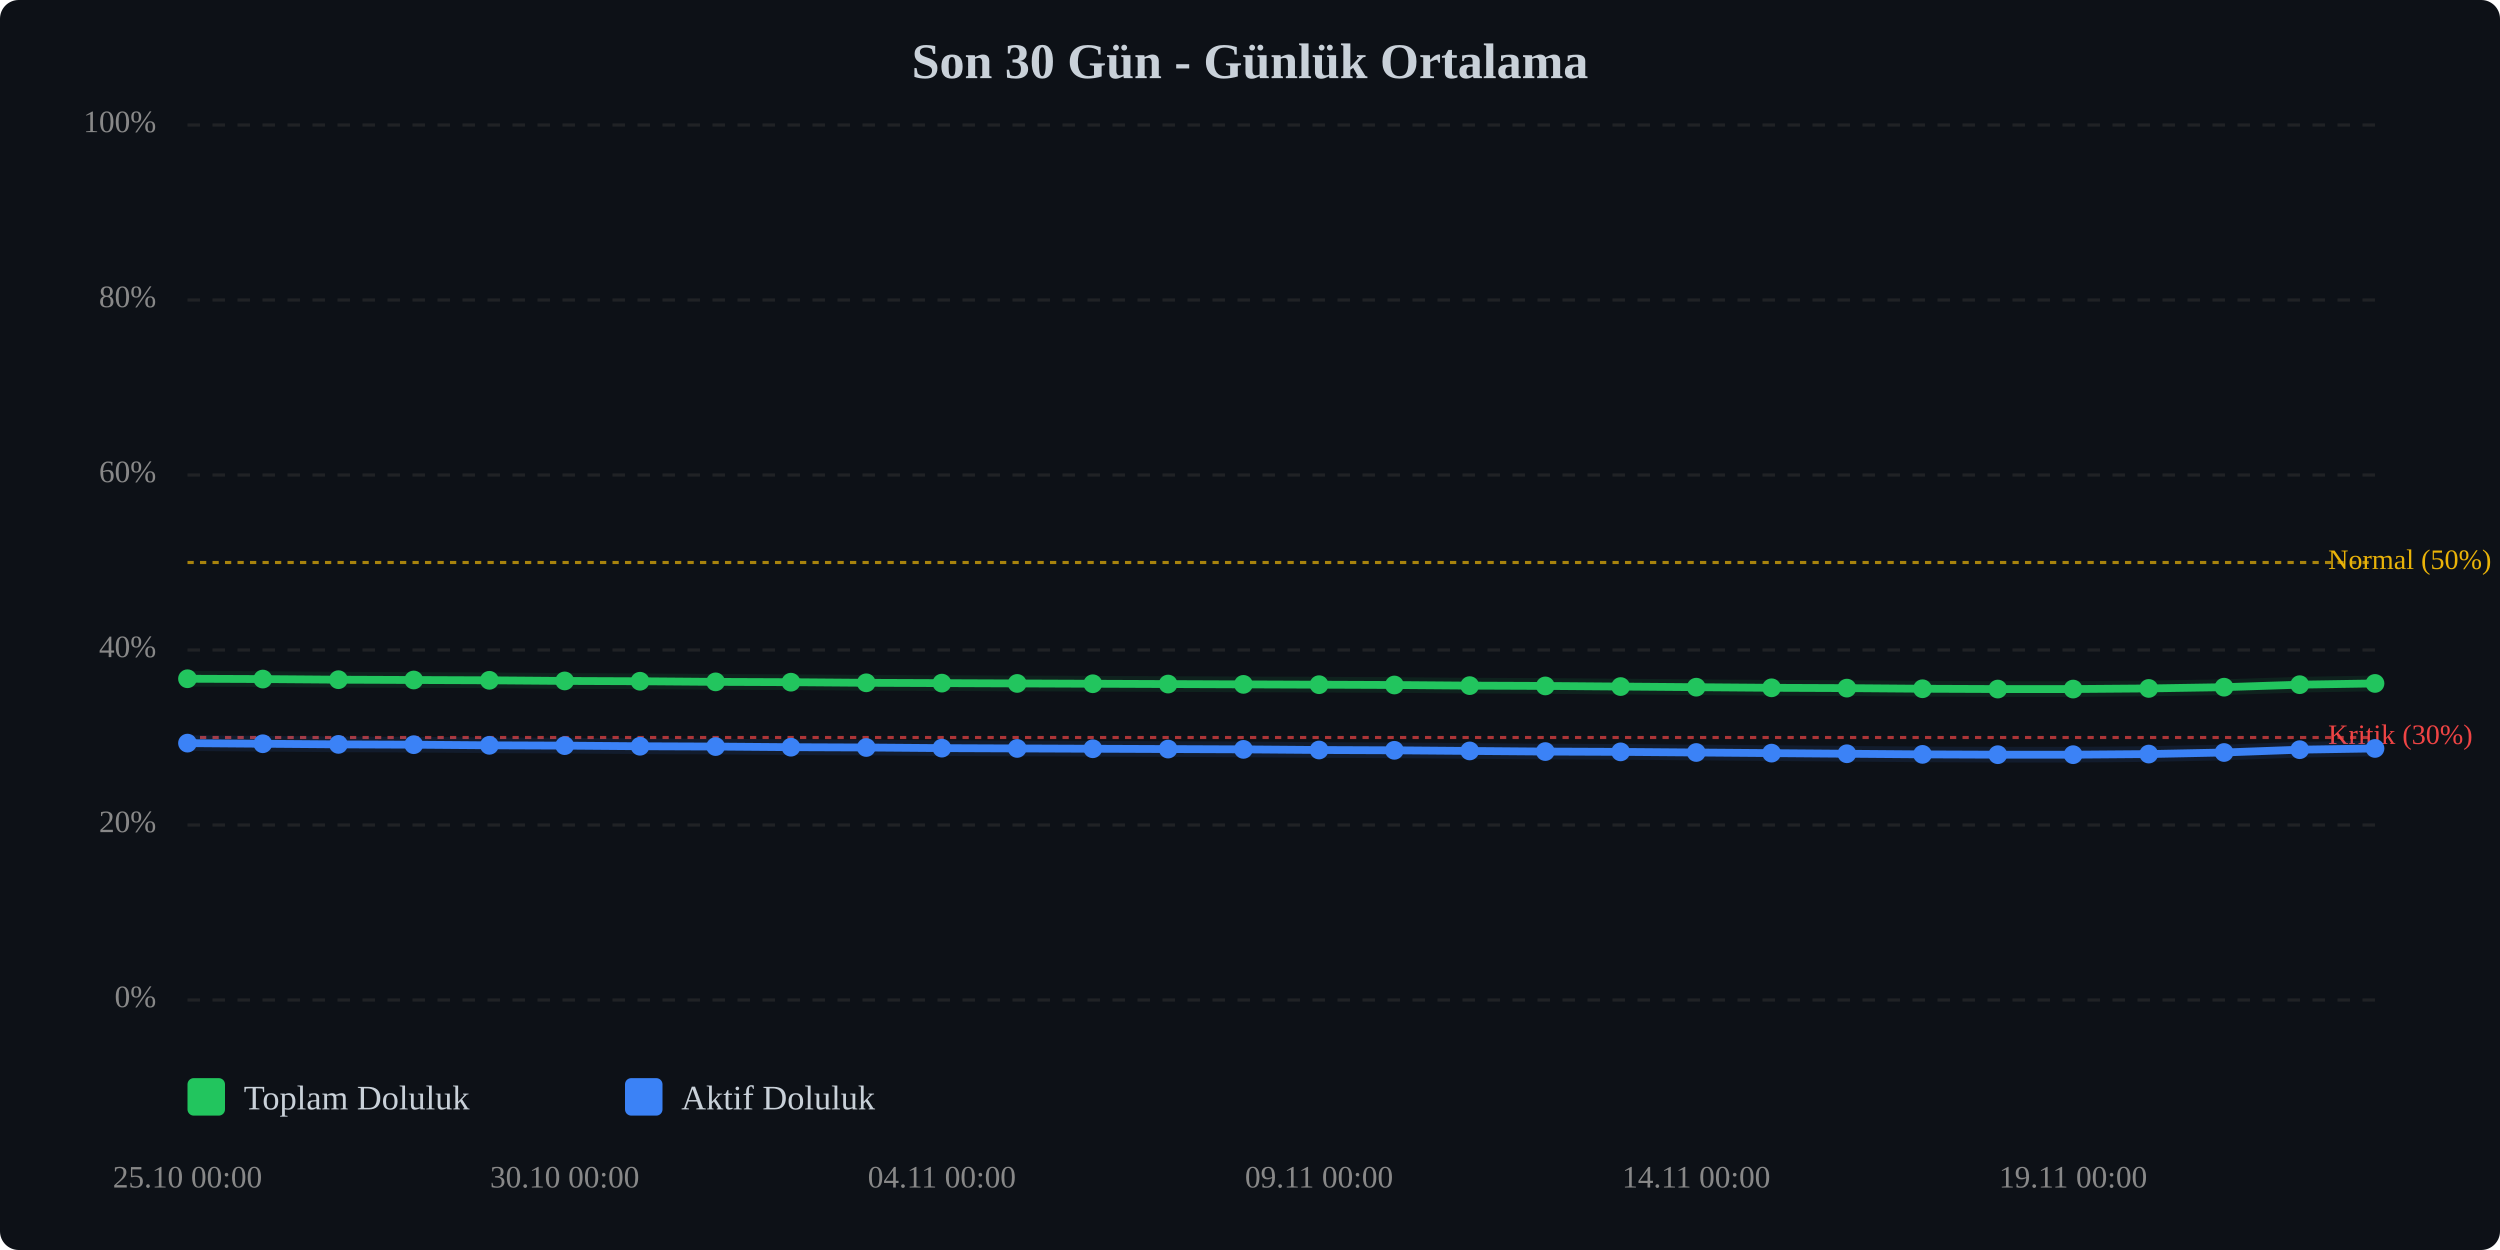
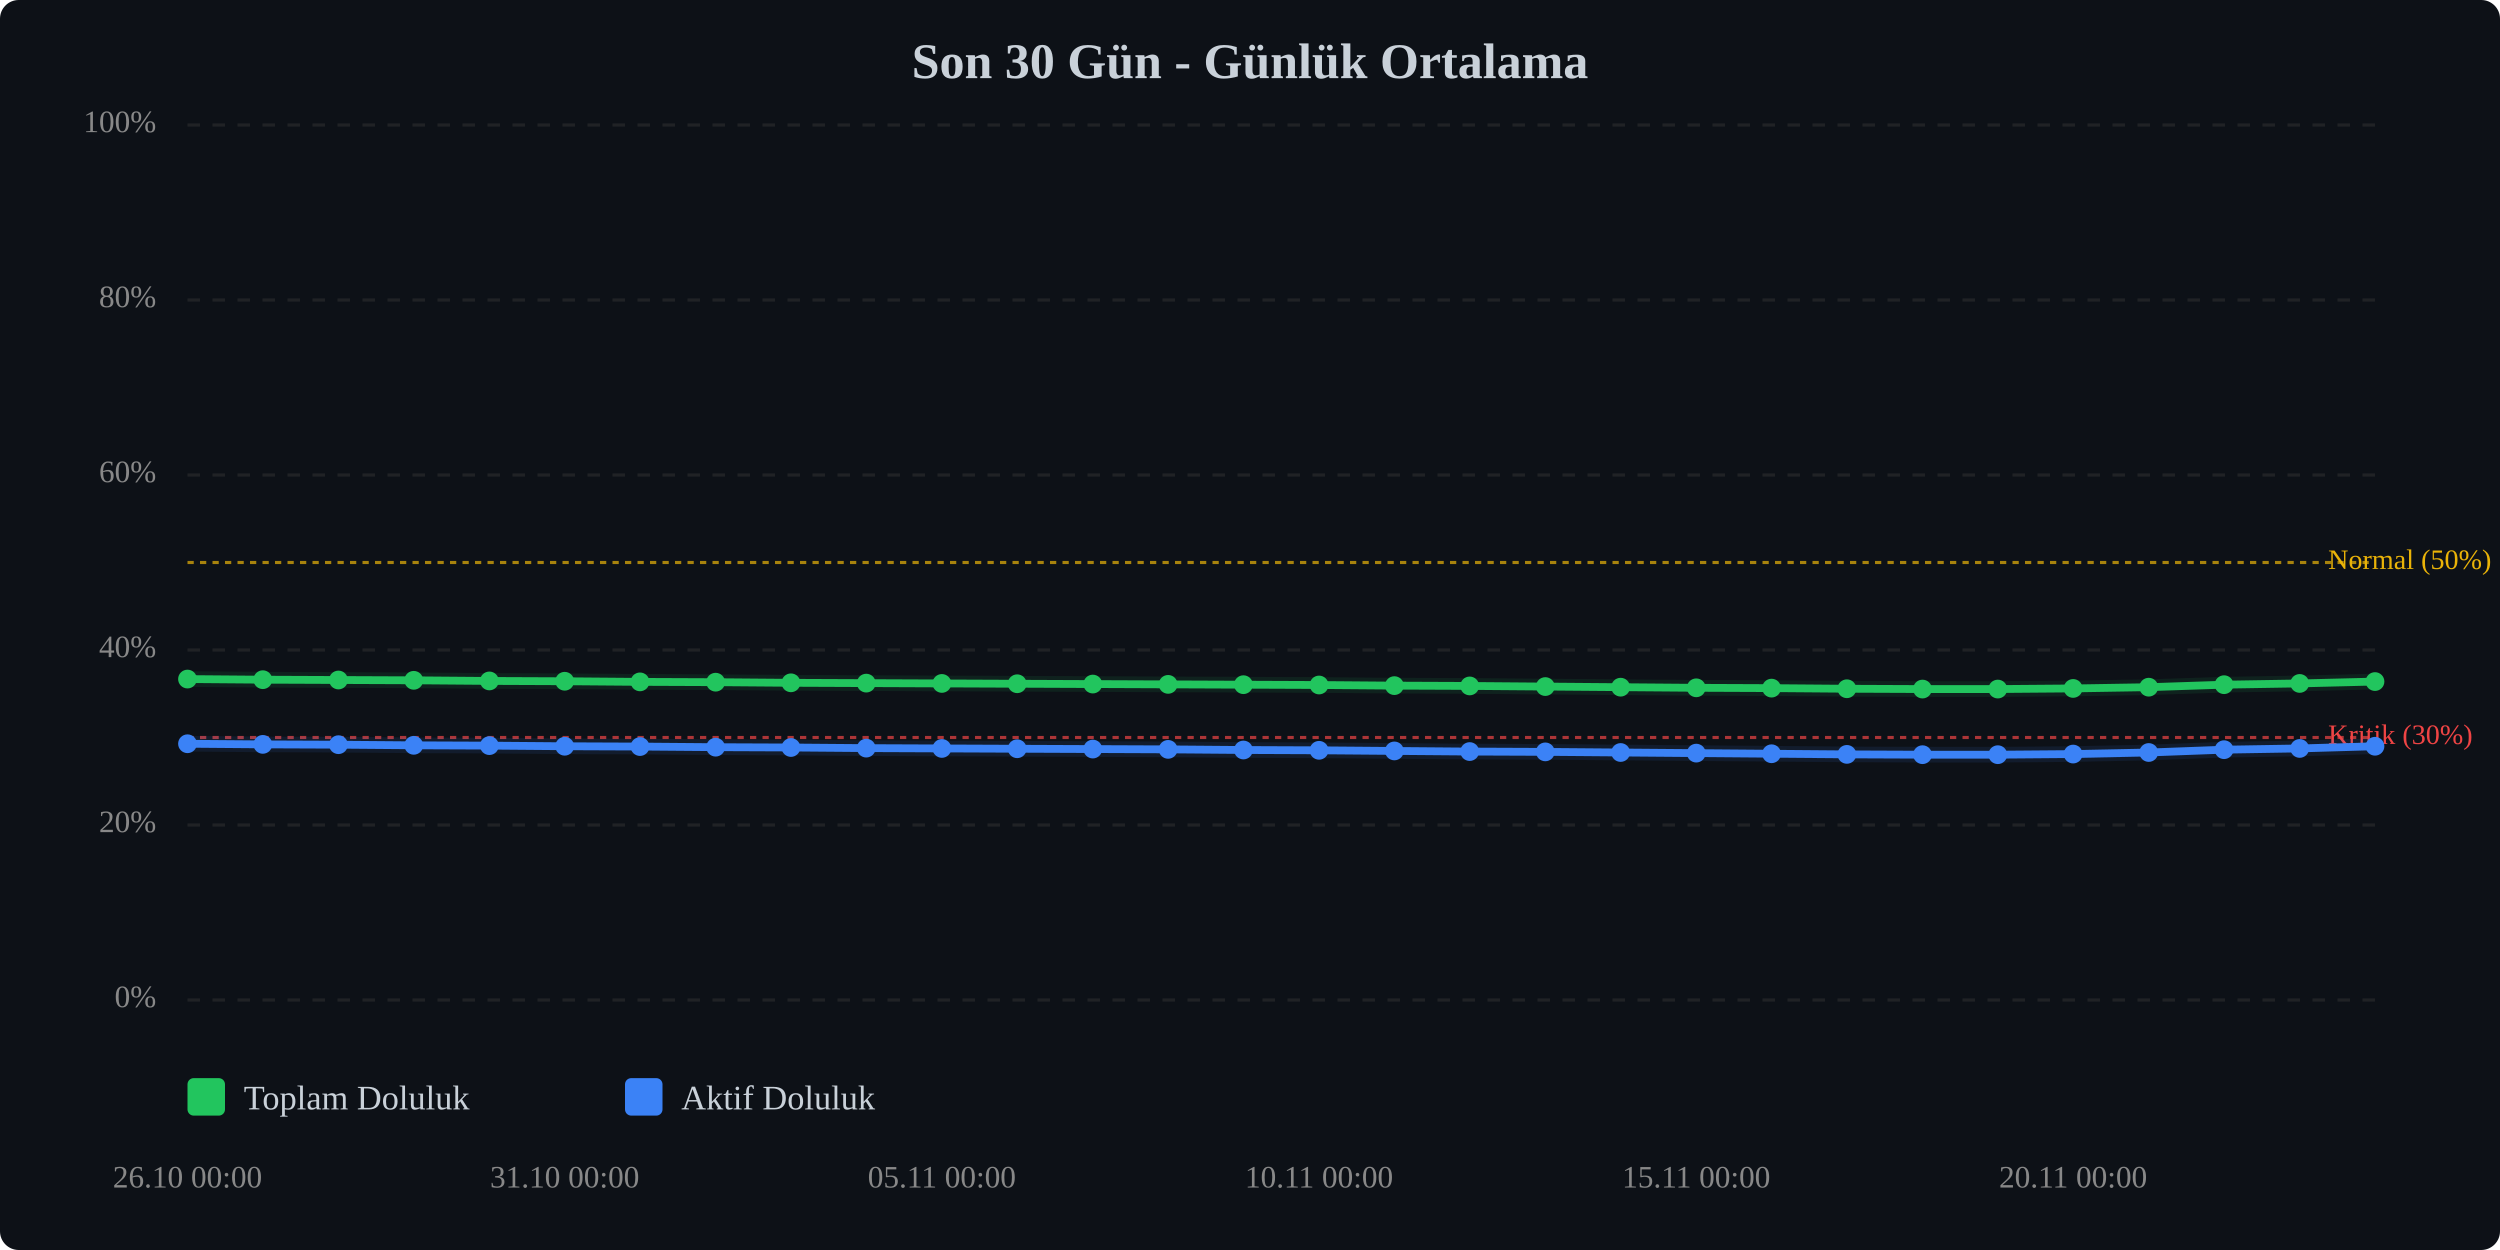
<svg xmlns="http://www.w3.org/2000/svg" viewBox="0 0 800 400" width="100%" style="max-width:800px;">
  <rect width="800" height="400" fill="#0d1117" rx="6" />
  <text x="400.0" y="25" text-anchor="middle" font-size="16" font-weight="bold" fill="#c9d1d9">Son 30 Gün - Günlük Ortalama</text>
  <line x1="60" y1="320.0" x2="760" y2="320.0" stroke="#333" stroke-width="1" stroke-dasharray="4,4" opacity="0.5" />
  <text x="50" y="320.0" text-anchor="end" dominant-baseline="middle" font-size="10" fill="#888">0%</text>
  <line x1="60" y1="264.0" x2="760" y2="264.0" stroke="#333" stroke-width="1" stroke-dasharray="4,4" opacity="0.5" />
  <text x="50" y="264.0" text-anchor="end" dominant-baseline="middle" font-size="10" fill="#888">20%</text>
  <line x1="60" y1="208.0" x2="760" y2="208.0" stroke="#333" stroke-width="1" stroke-dasharray="4,4" opacity="0.5" />
  <text x="50" y="208.0" text-anchor="end" dominant-baseline="middle" font-size="10" fill="#888">40%</text>
  <line x1="60" y1="152.0" x2="760" y2="152.0" stroke="#333" stroke-width="1" stroke-dasharray="4,4" opacity="0.5" />
  <text x="50" y="152.0" text-anchor="end" dominant-baseline="middle" font-size="10" fill="#888">60%</text>
  <line x1="60" y1="96.0" x2="760" y2="96.0" stroke="#333" stroke-width="1" stroke-dasharray="4,4" opacity="0.5" />
  <text x="50" y="96.0" text-anchor="end" dominant-baseline="middle" font-size="10" fill="#888">80%</text>
  <line x1="60" y1="40.0" x2="760" y2="40.0" stroke="#333" stroke-width="1" stroke-dasharray="4,4" opacity="0.5" />
  <text x="50" y="40.0" text-anchor="end" dominant-baseline="middle" font-size="10" fill="#888">100%</text>
  <line x1="60" y1="236.0" x2="760" y2="236.0" stroke="#ef4444" stroke-width="1" stroke-dasharray="2,2" opacity="0.7" />
  <text x="745" y="236.0" dominant-baseline="middle" font-size="9" fill="#ef4444">Kritik (30%)</text>
  <line x1="60" y1="180.0" x2="760" y2="180.0" stroke="#eab308" stroke-width="1" stroke-dasharray="2,2" opacity="0.7" />
  <text x="745" y="180.0" dominant-baseline="middle" font-size="9" fill="#eab308">Normal (50%)</text>
-   <polyline points="60.0,217.2 84.1,217.3 108.3,217.5 132.4,217.6 156.6,217.7 180.7,217.9 204.8,218.0 229.0,218.2 253.1,218.3 277.2,218.5 301.4,218.6 325.5,218.7 349.7,218.8 373.8,218.9 397.9,219.0 422.1,219.1 446.2,219.2 470.3,219.4 494.5,219.5 518.6,219.7 542.8,219.9 566.9,220.1 591.0,220.2 615.2,220.4 639.3,220.5 663.4,220.5 687.6,220.3 711.7,219.9 735.9,219.1 760.0,218.7" fill="none" stroke="#22c55e" stroke-width="2.5" stroke-linecap="round" stroke-linejoin="round" />
-   <polyline points="60.0,217.2 84.1,217.3 108.3,217.5 132.4,217.6 156.6,217.7 180.7,217.9 204.8,218.0 229.0,218.2 253.1,218.3 277.2,218.5 301.4,218.6 325.5,218.7 349.7,218.8 373.8,218.9 397.9,219.0 422.1,219.1 446.2,219.2 470.3,219.4 494.5,219.5 518.6,219.7 542.8,219.9 566.9,220.1 591.0,220.2 615.2,220.4 639.3,220.5 663.4,220.5 687.6,220.3 711.7,219.9 735.9,219.1 760.0,218.7" fill="none" stroke="#22c55e" stroke-width="5" opacity="0.1" stroke-linecap="round" stroke-linejoin="round" />
-   <polyline points="60.0,237.8 84.1,238.0 108.3,238.2 132.4,238.3 156.6,238.5 180.7,238.6 204.8,238.8 229.0,238.9 253.1,239.1 277.2,239.2 301.4,239.4 325.5,239.5 349.7,239.6 373.8,239.7 397.9,239.8 422.1,240.0 446.2,240.1 470.3,240.3 494.5,240.5 518.6,240.6 542.8,240.8 566.9,241.0 591.0,241.2 615.2,241.4 639.3,241.5 663.4,241.5 687.6,241.3 711.7,240.8 735.9,239.9 760.0,239.5" fill="none" stroke="#3b82f6" stroke-width="2.5" stroke-linecap="round" stroke-linejoin="round" />
-   <polyline points="60.0,237.8 84.1,238.0 108.3,238.2 132.4,238.3 156.6,238.5 180.7,238.6 204.8,238.8 229.0,238.9 253.1,239.1 277.2,239.2 301.4,239.4 325.5,239.5 349.7,239.6 373.8,239.7 397.9,239.8 422.1,240.0 446.2,240.1 470.3,240.3 494.5,240.5 518.6,240.6 542.8,240.8 566.9,241.0 591.0,241.2 615.2,241.4 639.3,241.5 663.4,241.5 687.6,241.3 711.7,240.8 735.9,239.9 760.0,239.5" fill="none" stroke="#3b82f6" stroke-width="5" opacity="0.1" stroke-linecap="round" stroke-linejoin="round" />
-   <circle cx="60.0" cy="217.2" r="3" fill="#22c55e" />
-   <circle cx="84.1" cy="217.3" r="3" fill="#22c55e" />
-   <circle cx="108.3" cy="217.5" r="3" fill="#22c55e" />
-   <circle cx="132.4" cy="217.6" r="3" fill="#22c55e" />
-   <circle cx="156.6" cy="217.7" r="3" fill="#22c55e" />
-   <circle cx="180.7" cy="217.9" r="3" fill="#22c55e" />
-   <circle cx="204.8" cy="218.0" r="3" fill="#22c55e" />
-   <circle cx="229.0" cy="218.2" r="3" fill="#22c55e" />
-   <circle cx="253.1" cy="218.3" r="3" fill="#22c55e" />
-   <circle cx="277.2" cy="218.5" r="3" fill="#22c55e" />
-   <circle cx="301.4" cy="218.6" r="3" fill="#22c55e" />
-   <circle cx="325.5" cy="218.7" r="3" fill="#22c55e" />
-   <circle cx="349.7" cy="218.8" r="3" fill="#22c55e" />
-   <circle cx="373.8" cy="218.9" r="3" fill="#22c55e" />
-   <circle cx="397.9" cy="219.0" r="3" fill="#22c55e" />
-   <circle cx="422.1" cy="219.1" r="3" fill="#22c55e" />
-   <circle cx="446.2" cy="219.2" r="3" fill="#22c55e" />
-   <circle cx="470.3" cy="219.4" r="3" fill="#22c55e" />
-   <circle cx="494.5" cy="219.5" r="3" fill="#22c55e" />
-   <circle cx="518.6" cy="219.7" r="3" fill="#22c55e" />
-   <circle cx="542.8" cy="219.9" r="3" fill="#22c55e" />
-   <circle cx="566.9" cy="220.1" r="3" fill="#22c55e" />
-   <circle cx="591.0" cy="220.2" r="3" fill="#22c55e" />
-   <circle cx="615.2" cy="220.4" r="3" fill="#22c55e" />
+   <polyline points="60.0,217.3 84.1,217.5 108.3,217.6 132.4,217.7 156.6,217.9 180.7,218.0 204.8,218.2 229.0,218.3 253.1,218.5 277.2,218.6 301.4,218.7 325.5,218.8 349.7,218.9 373.8,219.0 397.9,219.1 422.1,219.2 446.2,219.4 470.3,219.5 494.5,219.7 518.6,219.9 542.8,220.1 566.9,220.2 591.0,220.4 615.2,220.5 639.3,220.5 663.4,220.3 687.6,219.9 711.7,219.1 735.9,218.7 760.0,218.1" fill="none" stroke="#22c55e" stroke-width="2.5" stroke-linecap="round" stroke-linejoin="round" />
+   <polyline points="60.0,217.3 84.1,217.5 108.3,217.6 132.4,217.7 156.6,217.9 180.7,218.0 204.8,218.2 229.0,218.3 253.1,218.5 277.2,218.6 301.4,218.7 325.5,218.8 349.7,218.9 373.8,219.0 397.9,219.1 422.1,219.2 446.2,219.4 470.3,219.5 494.5,219.7 518.6,219.9 542.8,220.1 566.9,220.2 591.0,220.4 615.2,220.5 639.3,220.5 663.4,220.3 687.6,219.9 711.7,219.1 735.9,218.7 760.0,218.1" fill="none" stroke="#22c55e" stroke-width="5" opacity="0.1" stroke-linecap="round" stroke-linejoin="round" />
+   <polyline points="60.0,238.0 84.1,238.2 108.3,238.3 132.4,238.5 156.6,238.6 180.7,238.8 204.8,238.9 229.0,239.1 253.1,239.2 277.2,239.4 301.4,239.5 325.5,239.6 349.7,239.7 373.8,239.8 397.9,240.0 422.1,240.1 446.2,240.3 470.3,240.5 494.5,240.6 518.6,240.8 542.8,241.0 566.9,241.2 591.0,241.4 615.2,241.5 639.3,241.5 663.4,241.3 687.6,240.8 711.7,239.9 735.9,239.5 760.0,238.8" fill="none" stroke="#3b82f6" stroke-width="2.5" stroke-linecap="round" stroke-linejoin="round" />
+   <polyline points="60.0,238.0 84.1,238.2 108.3,238.3 132.4,238.5 156.6,238.6 180.7,238.8 204.8,238.9 229.0,239.1 253.1,239.2 277.2,239.4 301.4,239.5 325.5,239.6 349.7,239.7 373.8,239.8 397.9,240.0 422.1,240.1 446.2,240.3 470.3,240.5 494.5,240.6 518.6,240.8 542.8,241.0 566.9,241.2 591.0,241.4 615.2,241.5 639.3,241.5 663.4,241.3 687.6,240.8 711.7,239.9 735.9,239.5 760.0,238.8" fill="none" stroke="#3b82f6" stroke-width="5" opacity="0.1" stroke-linecap="round" stroke-linejoin="round" />
+   <circle cx="60.0" cy="217.3" r="3" fill="#22c55e" />
+   <circle cx="84.1" cy="217.5" r="3" fill="#22c55e" />
+   <circle cx="108.3" cy="217.6" r="3" fill="#22c55e" />
+   <circle cx="132.4" cy="217.7" r="3" fill="#22c55e" />
+   <circle cx="156.6" cy="217.9" r="3" fill="#22c55e" />
+   <circle cx="180.7" cy="218.0" r="3" fill="#22c55e" />
+   <circle cx="204.8" cy="218.2" r="3" fill="#22c55e" />
+   <circle cx="229.0" cy="218.3" r="3" fill="#22c55e" />
+   <circle cx="253.1" cy="218.5" r="3" fill="#22c55e" />
+   <circle cx="277.2" cy="218.6" r="3" fill="#22c55e" />
+   <circle cx="301.4" cy="218.7" r="3" fill="#22c55e" />
+   <circle cx="325.5" cy="218.8" r="3" fill="#22c55e" />
+   <circle cx="349.7" cy="218.9" r="3" fill="#22c55e" />
+   <circle cx="373.8" cy="219.0" r="3" fill="#22c55e" />
+   <circle cx="397.9" cy="219.1" r="3" fill="#22c55e" />
+   <circle cx="422.1" cy="219.2" r="3" fill="#22c55e" />
+   <circle cx="446.2" cy="219.4" r="3" fill="#22c55e" />
+   <circle cx="470.3" cy="219.5" r="3" fill="#22c55e" />
+   <circle cx="494.5" cy="219.7" r="3" fill="#22c55e" />
+   <circle cx="518.6" cy="219.9" r="3" fill="#22c55e" />
+   <circle cx="542.8" cy="220.1" r="3" fill="#22c55e" />
+   <circle cx="566.9" cy="220.2" r="3" fill="#22c55e" />
+   <circle cx="591.0" cy="220.4" r="3" fill="#22c55e" />
+   <circle cx="615.2" cy="220.5" r="3" fill="#22c55e" />
  <circle cx="639.3" cy="220.5" r="3" fill="#22c55e" />
-   <circle cx="663.4" cy="220.5" r="3" fill="#22c55e" />
-   <circle cx="687.6" cy="220.3" r="3" fill="#22c55e" />
-   <circle cx="711.7" cy="219.9" r="3" fill="#22c55e" />
-   <circle cx="735.9" cy="219.1" r="3" fill="#22c55e" />
-   <circle cx="760.0" cy="218.7" r="3" fill="#22c55e" />
-   <circle cx="60.0" cy="237.8" r="3" fill="#3b82f6" />
-   <circle cx="84.1" cy="238.0" r="3" fill="#3b82f6" />
-   <circle cx="108.3" cy="238.2" r="3" fill="#3b82f6" />
-   <circle cx="132.4" cy="238.3" r="3" fill="#3b82f6" />
-   <circle cx="156.6" cy="238.5" r="3" fill="#3b82f6" />
-   <circle cx="180.7" cy="238.6" r="3" fill="#3b82f6" />
-   <circle cx="204.8" cy="238.8" r="3" fill="#3b82f6" />
-   <circle cx="229.0" cy="238.9" r="3" fill="#3b82f6" />
-   <circle cx="253.1" cy="239.1" r="3" fill="#3b82f6" />
-   <circle cx="277.2" cy="239.2" r="3" fill="#3b82f6" />
-   <circle cx="301.4" cy="239.4" r="3" fill="#3b82f6" />
-   <circle cx="325.5" cy="239.5" r="3" fill="#3b82f6" />
-   <circle cx="349.7" cy="239.6" r="3" fill="#3b82f6" />
-   <circle cx="373.8" cy="239.7" r="3" fill="#3b82f6" />
-   <circle cx="397.9" cy="239.8" r="3" fill="#3b82f6" />
-   <circle cx="422.1" cy="240.0" r="3" fill="#3b82f6" />
-   <circle cx="446.2" cy="240.1" r="3" fill="#3b82f6" />
-   <circle cx="470.3" cy="240.3" r="3" fill="#3b82f6" />
-   <circle cx="494.5" cy="240.5" r="3" fill="#3b82f6" />
-   <circle cx="518.6" cy="240.6" r="3" fill="#3b82f6" />
-   <circle cx="542.8" cy="240.8" r="3" fill="#3b82f6" />
-   <circle cx="566.9" cy="241.0" r="3" fill="#3b82f6" />
-   <circle cx="591.0" cy="241.2" r="3" fill="#3b82f6" />
-   <circle cx="615.2" cy="241.4" r="3" fill="#3b82f6" />
+   <circle cx="663.4" cy="220.3" r="3" fill="#22c55e" />
+   <circle cx="687.6" cy="219.9" r="3" fill="#22c55e" />
+   <circle cx="711.7" cy="219.1" r="3" fill="#22c55e" />
+   <circle cx="735.9" cy="218.7" r="3" fill="#22c55e" />
+   <circle cx="760.0" cy="218.1" r="3" fill="#22c55e" />
+   <circle cx="60.0" cy="238.0" r="3" fill="#3b82f6" />
+   <circle cx="84.1" cy="238.2" r="3" fill="#3b82f6" />
+   <circle cx="108.3" cy="238.3" r="3" fill="#3b82f6" />
+   <circle cx="132.4" cy="238.5" r="3" fill="#3b82f6" />
+   <circle cx="156.6" cy="238.6" r="3" fill="#3b82f6" />
+   <circle cx="180.7" cy="238.8" r="3" fill="#3b82f6" />
+   <circle cx="204.8" cy="238.9" r="3" fill="#3b82f6" />
+   <circle cx="229.0" cy="239.1" r="3" fill="#3b82f6" />
+   <circle cx="253.1" cy="239.2" r="3" fill="#3b82f6" />
+   <circle cx="277.2" cy="239.4" r="3" fill="#3b82f6" />
+   <circle cx="301.4" cy="239.5" r="3" fill="#3b82f6" />
+   <circle cx="325.5" cy="239.6" r="3" fill="#3b82f6" />
+   <circle cx="349.7" cy="239.7" r="3" fill="#3b82f6" />
+   <circle cx="373.8" cy="239.8" r="3" fill="#3b82f6" />
+   <circle cx="397.9" cy="240.0" r="3" fill="#3b82f6" />
+   <circle cx="422.1" cy="240.1" r="3" fill="#3b82f6" />
+   <circle cx="446.2" cy="240.3" r="3" fill="#3b82f6" />
+   <circle cx="470.3" cy="240.5" r="3" fill="#3b82f6" />
+   <circle cx="494.5" cy="240.6" r="3" fill="#3b82f6" />
+   <circle cx="518.6" cy="240.8" r="3" fill="#3b82f6" />
+   <circle cx="542.8" cy="241.0" r="3" fill="#3b82f6" />
+   <circle cx="566.9" cy="241.2" r="3" fill="#3b82f6" />
+   <circle cx="591.0" cy="241.4" r="3" fill="#3b82f6" />
+   <circle cx="615.2" cy="241.5" r="3" fill="#3b82f6" />
  <circle cx="639.3" cy="241.5" r="3" fill="#3b82f6" />
-   <circle cx="663.4" cy="241.5" r="3" fill="#3b82f6" />
-   <circle cx="687.6" cy="241.3" r="3" fill="#3b82f6" />
-   <circle cx="711.7" cy="240.8" r="3" fill="#3b82f6" />
-   <circle cx="735.9" cy="239.9" r="3" fill="#3b82f6" />
-   <circle cx="760.0" cy="239.5" r="3" fill="#3b82f6" />
-   <text x="60.0" y="380" text-anchor="middle" font-size="10" fill="#888">25.10 00:00</text>
-   <text x="180.7" y="380" text-anchor="middle" font-size="10" fill="#888">30.10 00:00</text>
-   <text x="301.4" y="380" text-anchor="middle" font-size="10" fill="#888">04.11 00:00</text>
-   <text x="422.1" y="380" text-anchor="middle" font-size="10" fill="#888">09.11 00:00</text>
-   <text x="542.8" y="380" text-anchor="middle" font-size="10" fill="#888">14.11 00:00</text>
-   <text x="663.4" y="380" text-anchor="middle" font-size="10" fill="#888">19.11 00:00</text>
+   <circle cx="663.4" cy="241.3" r="3" fill="#3b82f6" />
+   <circle cx="687.6" cy="240.8" r="3" fill="#3b82f6" />
+   <circle cx="711.7" cy="239.9" r="3" fill="#3b82f6" />
+   <circle cx="735.9" cy="239.5" r="3" fill="#3b82f6" />
+   <circle cx="760.0" cy="238.8" r="3" fill="#3b82f6" />
+   <text x="60.0" y="380" text-anchor="middle" font-size="10" fill="#888">26.10 00:00</text>
+   <text x="180.7" y="380" text-anchor="middle" font-size="10" fill="#888">31.10 00:00</text>
+   <text x="301.4" y="380" text-anchor="middle" font-size="10" fill="#888">05.11 00:00</text>
+   <text x="422.1" y="380" text-anchor="middle" font-size="10" fill="#888">10.11 00:00</text>
+   <text x="542.8" y="380" text-anchor="middle" font-size="10" fill="#888">15.11 00:00</text>
+   <text x="663.4" y="380" text-anchor="middle" font-size="10" fill="#888">20.11 00:00</text>
  <g transform="translate(60, 345)">
    <rect x="0" y="0" width="12" height="12" fill="#22c55e" rx="2" />
    <text x="18" y="10" font-size="11" fill="#c9d1d9">Toplam Doluluk</text>
    <rect x="140" y="0" width="12" height="12" fill="#3b82f6" rx="2" />
    <text x="158" y="10" font-size="11" fill="#c9d1d9">Aktif Doluluk</text>
  </g>
</svg>
